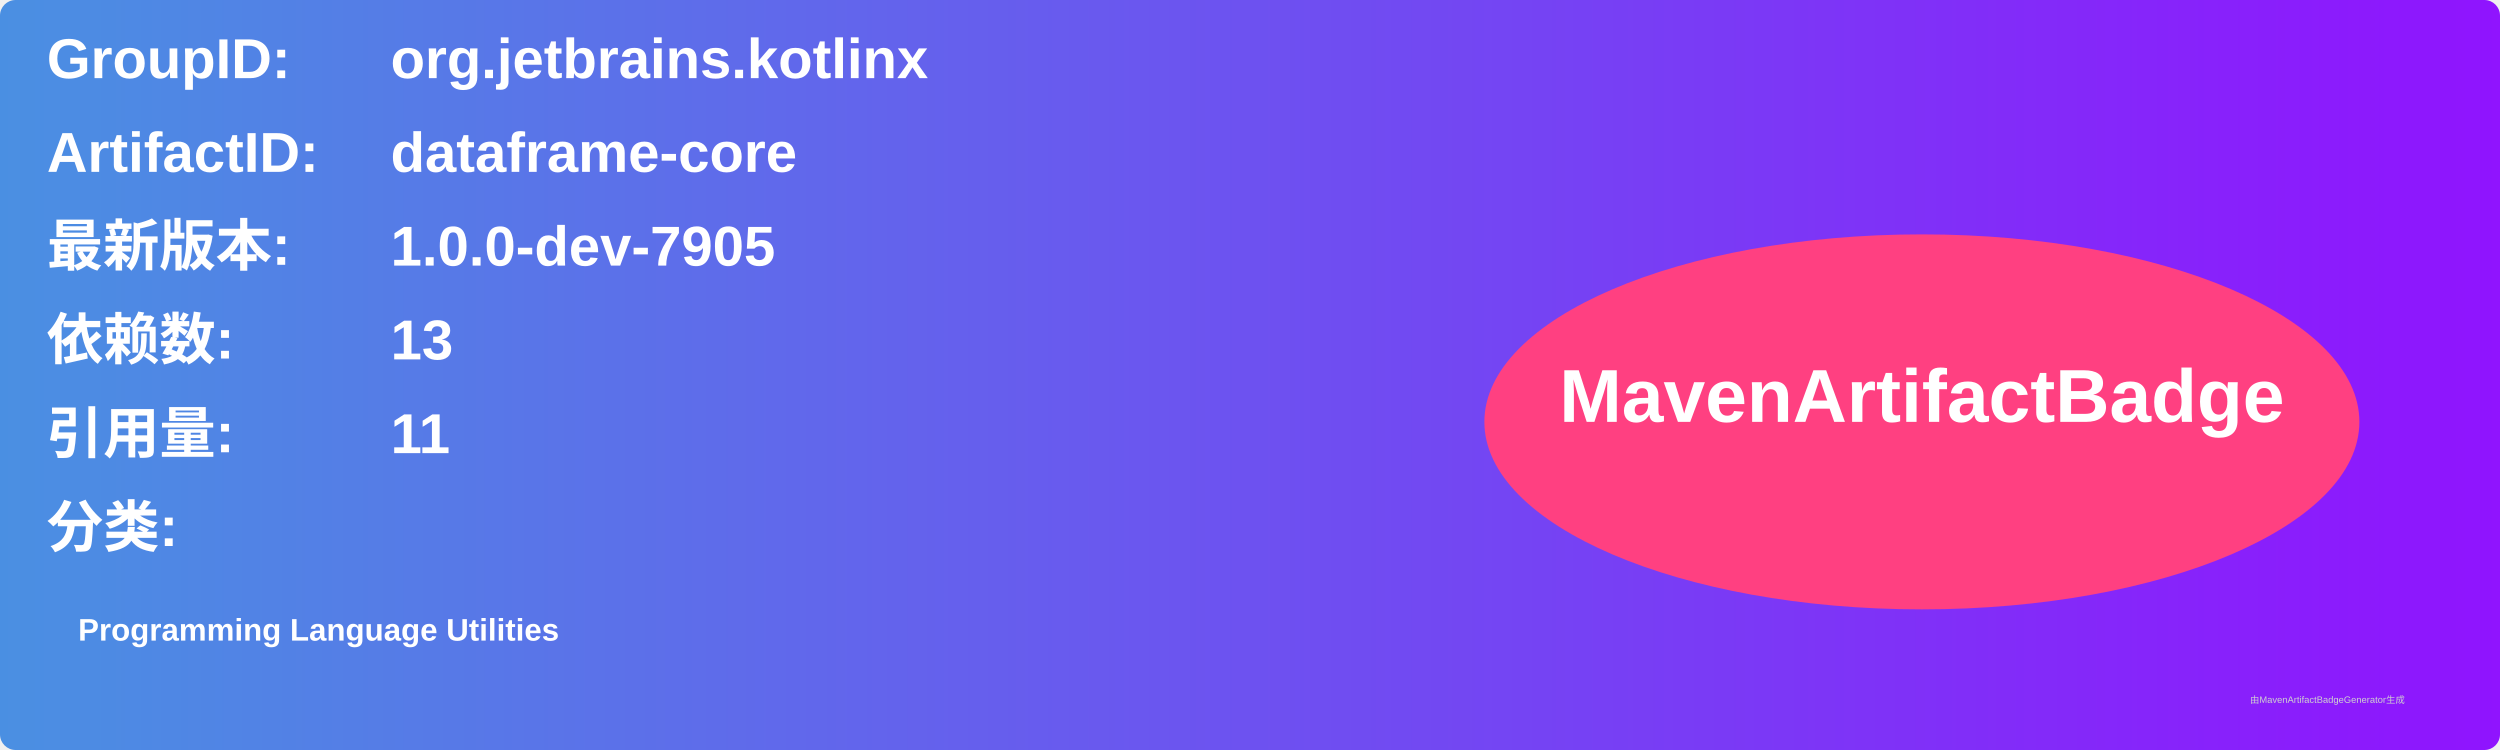
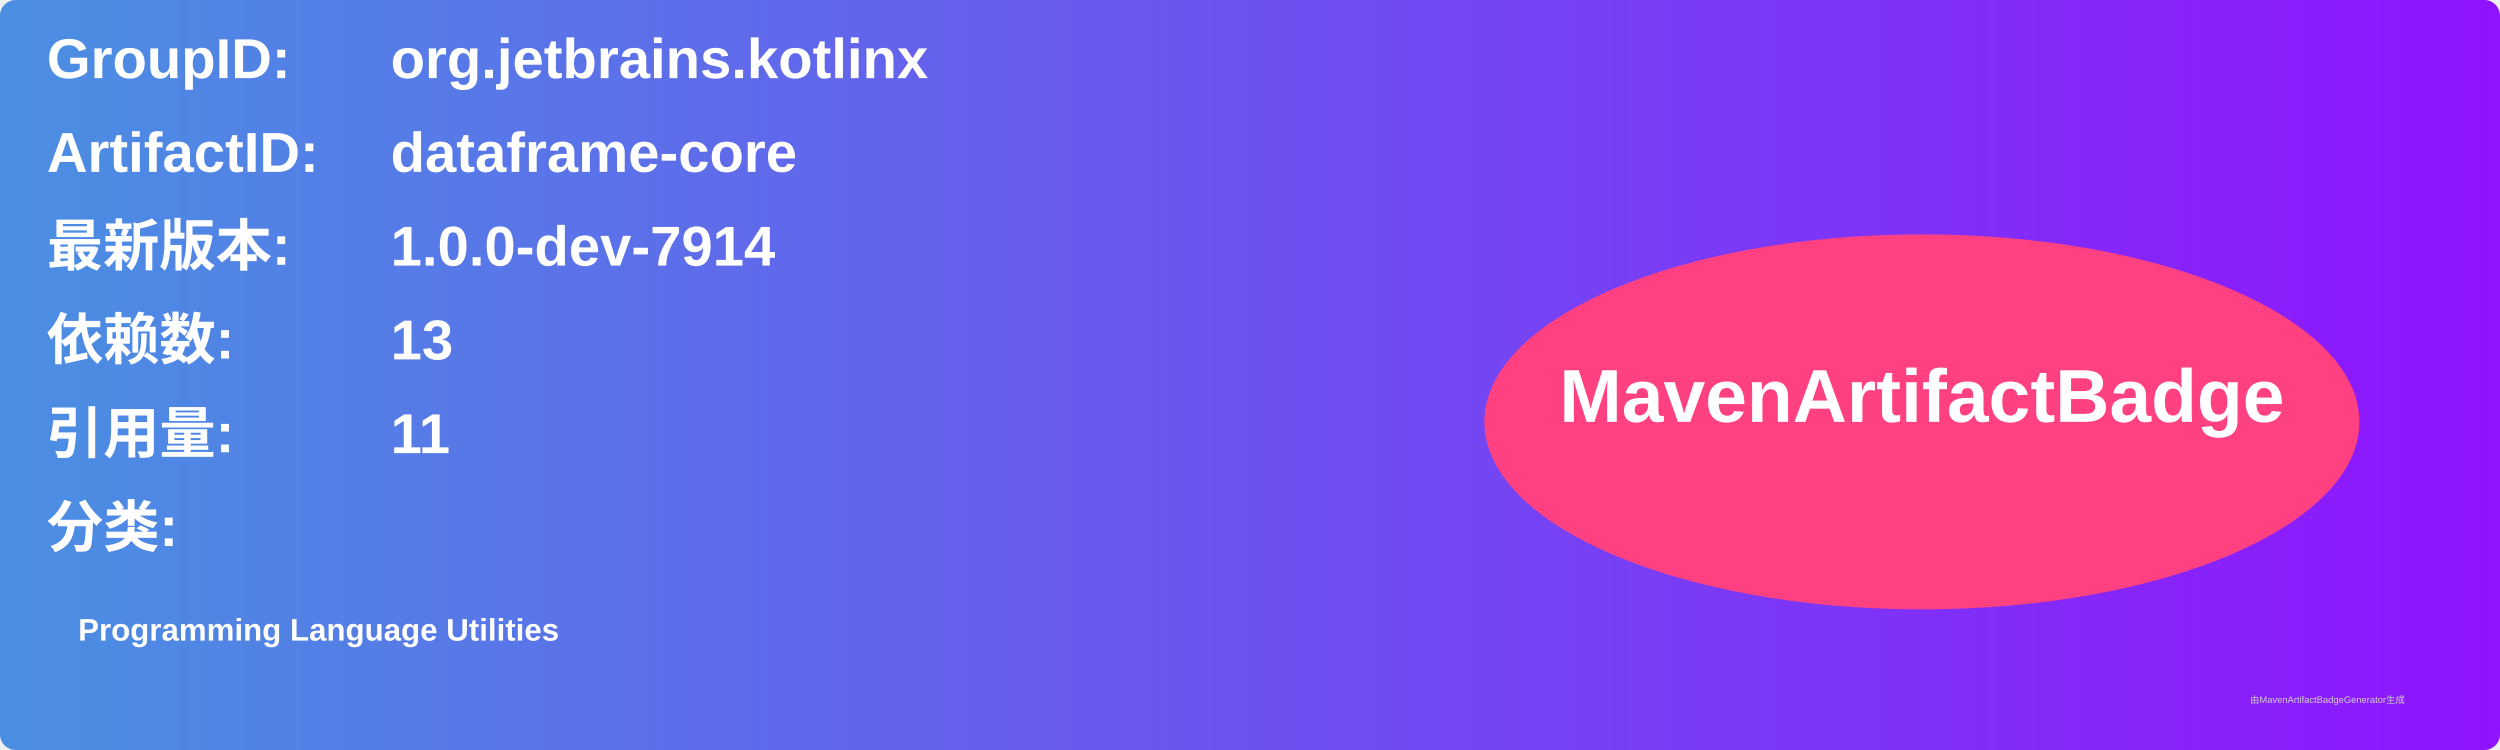
<svg xmlns="http://www.w3.org/2000/svg" width="800" height="240" viewBox="0 0 800 240">
  <linearGradient id="grad" x1="0%" y1="0%" x2="100%" y2="0%">
    <stop offset="0%" stop-color="#4a90e2" />
    <stop offset="100%" stop-color="#9013fe" />
  </linearGradient>
  <rect width="100%" height="100%" rx="5" ry="5" fill="url(#grad)" />
  <g transform="translate(15, 15)">
    <text x="0" y="10" font-family="Arial" font-size="18" fill="white" font-weight="bold" width="260">GroupID:</text>
    <text x="110" y="10" font-family="Arial" font-size="18" fill="white" font-weight="bold" width="460">org.jetbrains.kotlinx</text>
    <text x="0" y="40" font-family="Arial" font-size="18" fill="white" font-weight="bold" width="260">ArtifactID:</text>
    <text x="110" y="40" font-family="Arial" font-size="18" fill="white" font-weight="bold" width="460">dataframe-core</text>
    <text x="0" y="70" font-family="Arial" font-size="18" fill="white" font-weight="bold">最新版本:</text>
    <text x="110" y="70" font-family="Arial" font-size="18" fill="white" font-weight="bold">
-       <tspan font-weight="bold">1.0.0-dev-7905</tspan>
+       <tspan font-weight="bold">1.0.0-dev-7914</tspan>
    </text>
    <text x="0" y="100" font-family="Arial" font-size="18" fill="white" font-weight="bold">依赖数: </text>
    <text x="110" y="100" font-family="Arial" font-size="18" fill="white">
      <tspan font-weight="bold">13</tspan>
    </text>
    <text x="0" y="130" font-family="Arial" font-size="18" fill="white" font-weight="bold">引用量: </text>
    <text x="110" y="130" font-family="Arial" font-size="18" fill="white">
      <tspan font-weight="bold">11</tspan>
    </text>
    <text x="0" y="160" font-family="Arial" font-size="18" fill="white" font-weight="bold">分类:</text>
    <text x="10" y="190" font-family="Arial" font-size="10" fill="white">
      <tspan font-weight="bold">Programming Language Utilities</tspan>
    </text>
    <ellipse cx="600" cy="120" rx="140" ry="60" fill="#ff4081" />
    <text x="600" y="120" text-anchor="middle" font-family="Arial" font-size="24" fill="white" font-weight="bold">MavenArtifactBadge</text>
  </g>
  <text x="720" y="225" font-family="Arial" font-size="3" fill="#d0d0d0">由MavenArtifactBadgeGenerator生成</text>
</svg>
